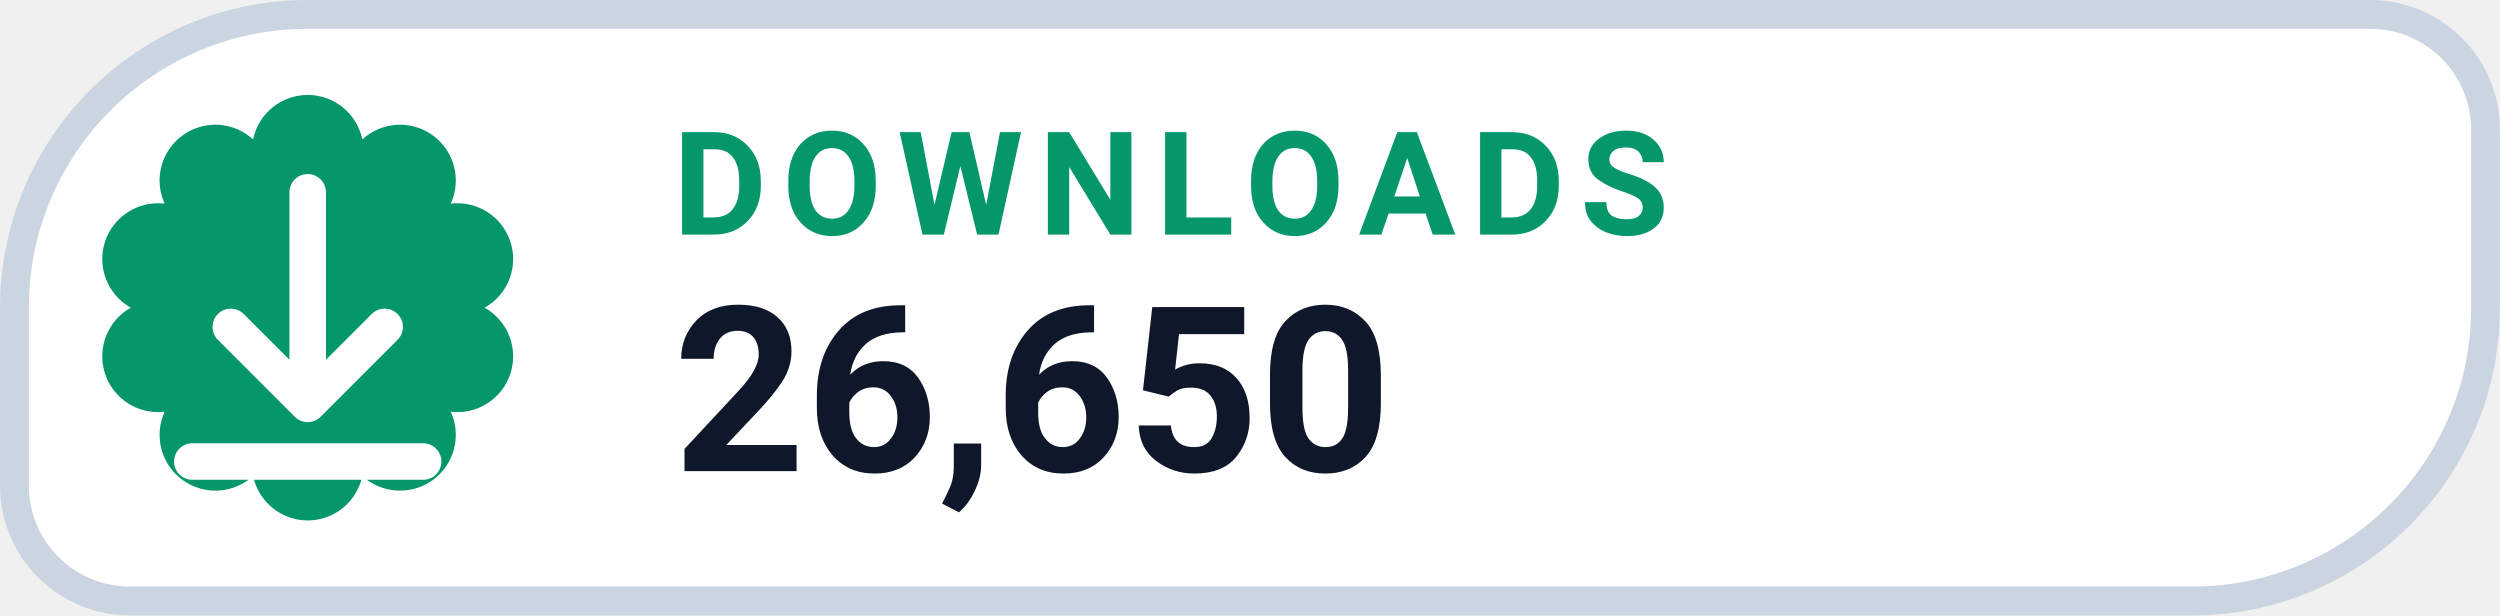
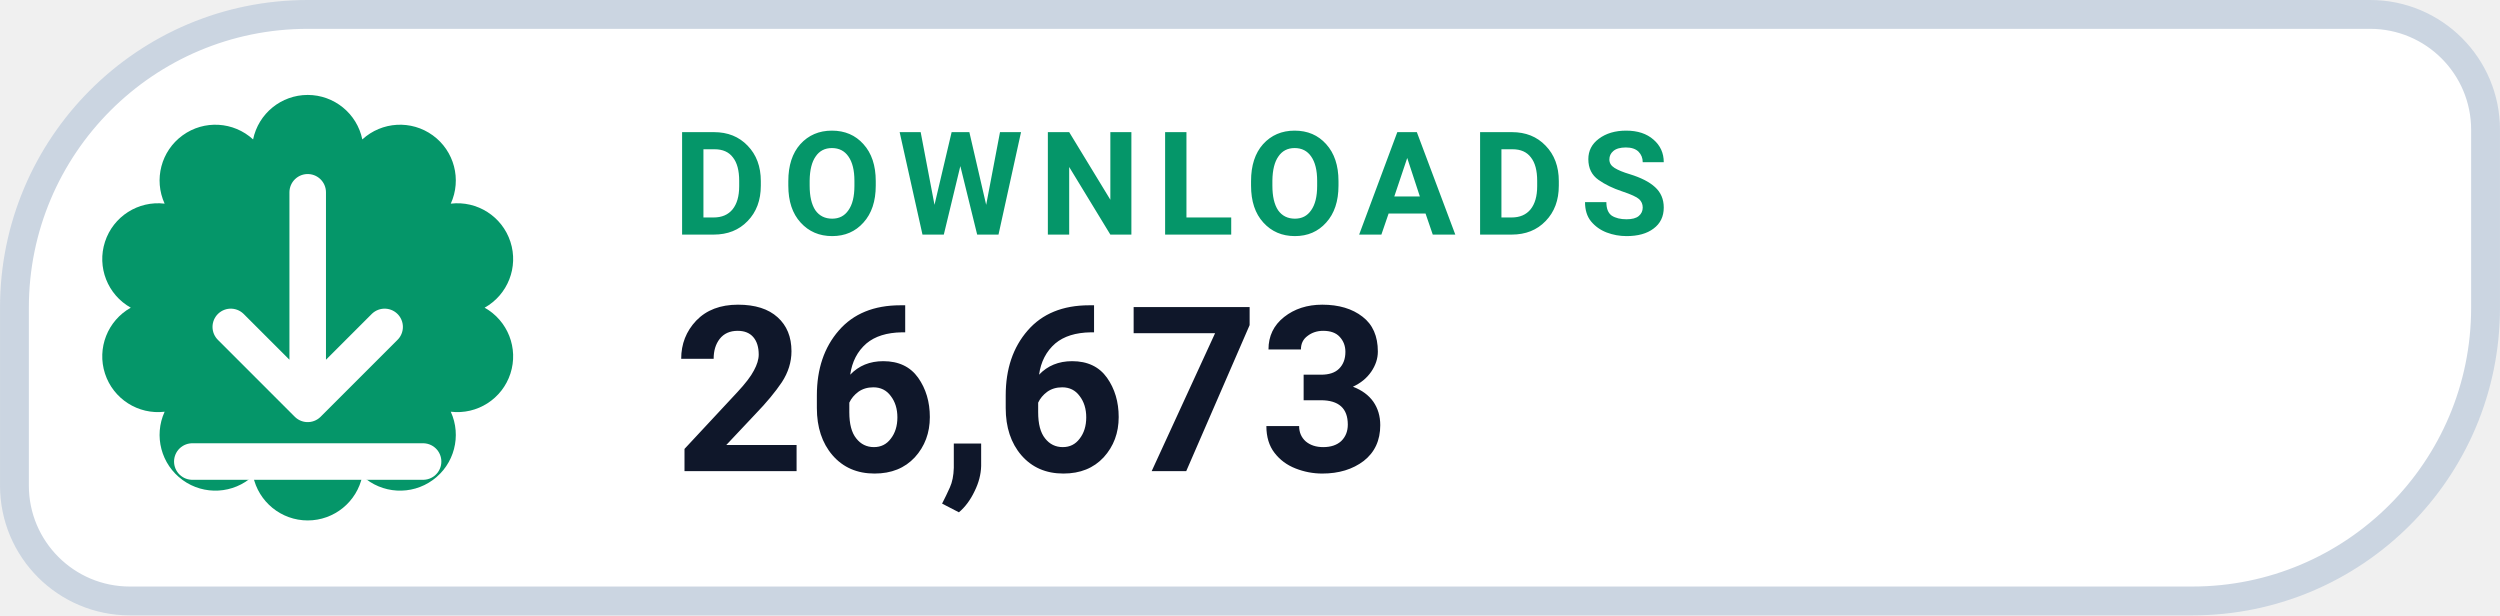
- <svg xmlns="http://www.w3.org/2000/svg" width="126" height="31.015" viewBox="0 0 130 32" role="img" aria-label="DOWNLOADS 26,650">
+ <svg xmlns="http://www.w3.org/2000/svg" width="126" height="31.015" viewBox="0 0 130 32" role="img" aria-label="DOWNLOADS 26,673">
  <path d="M 16.00 0.75 H 123.25 A 6.00 6.00 0 0 1 129.25 6.75 V 16.00 A 15.25 15.25 0 0 1 114.00 31.25 H 6.75 A 6.00 6.00 0 0 1 0.75 25.25 V 16.00 A 15.25 15.25 0 0 1 16.00 0.75 Z" fill="#FFFFFF" stroke="#CBD5E1" stroke-width="1.5" />
  <path d="M 13.16 7.25 A 2.90 2.90 0 0 1 18.84 7.25 A 2.90 2.90 0 0 1 23.44 10.59 A 2.90 2.90 0 0 1 25.20 16.00 A 2.90 2.90 0 0 1 23.44 21.41 A 2.90 2.90 0 0 1 18.84 24.75 A 2.90 2.90 0 0 1 13.16 24.75 A 2.90 2.90 0 0 1 8.56 21.41 A 2.90 2.90 0 0 1 6.80 16.00 A 2.90 2.90 0 0 1 8.56 10.59 A 2.90 2.90 0 0 1 13.16 7.25 Z" fill="#059669" />
  <g transform="translate(16 16)" style="color:#FFFFFF;">
    <path d="M0 -6 v11 m0 0 l4 -4 m-4 4 l-4 -4 M-6 8 h12" fill="none" stroke="currentColor" stroke-width="1.9" stroke-linecap="round" stroke-linejoin="round" />
  </g>
  <text x="35" y="12.2" fill="#059669" font-family="-apple-system,BlinkMacSystemFont,'Segoe UI',Roboto,Helvetica,Arial,sans-serif" font-size="7.5" font-weight="700" letter-spacing=".8">DOWNLOADS</text>
-   <text x="35" y="24.5" fill="#0F172A" font-family="-apple-system,BlinkMacSystemFont,'Segoe UI',Roboto,Helvetica,Arial,sans-serif" font-size="12" font-weight="750">26,650</text>
+   <text x="35" y="24.5" fill="#0F172A" font-family="-apple-system,BlinkMacSystemFont,'Segoe UI',Roboto,Helvetica,Arial,sans-serif" font-size="12" font-weight="750">26,673</text>
</svg>
